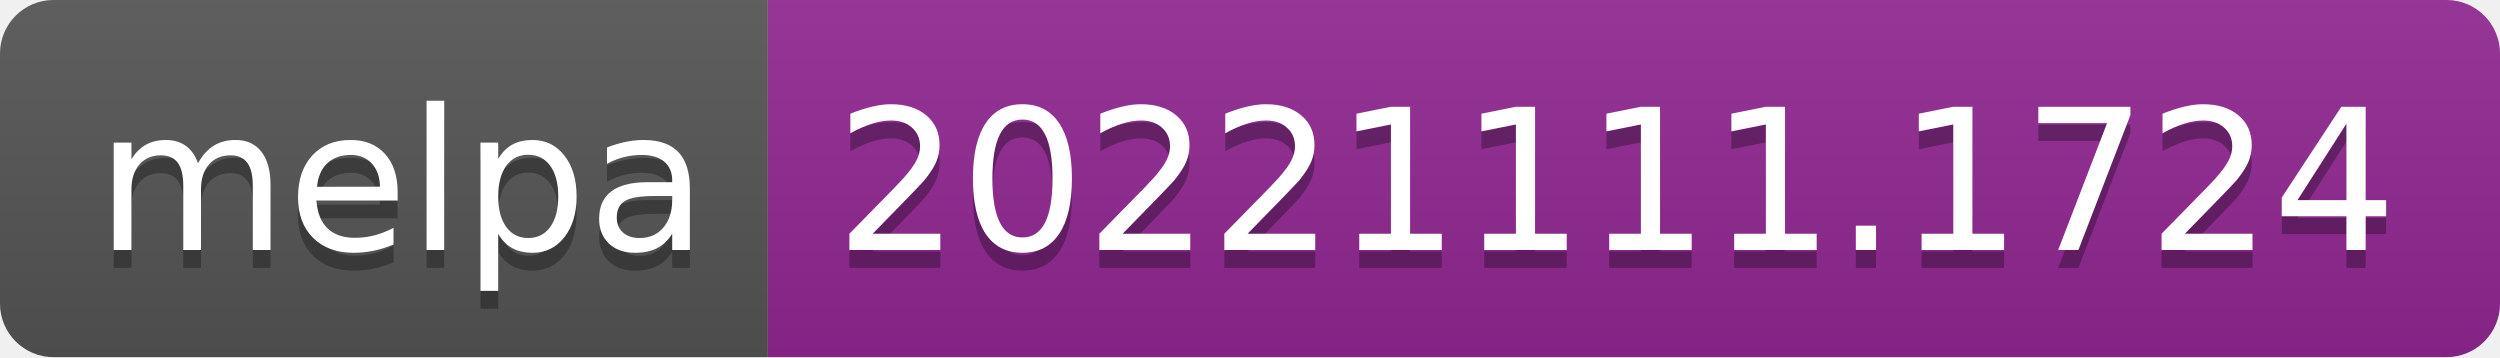
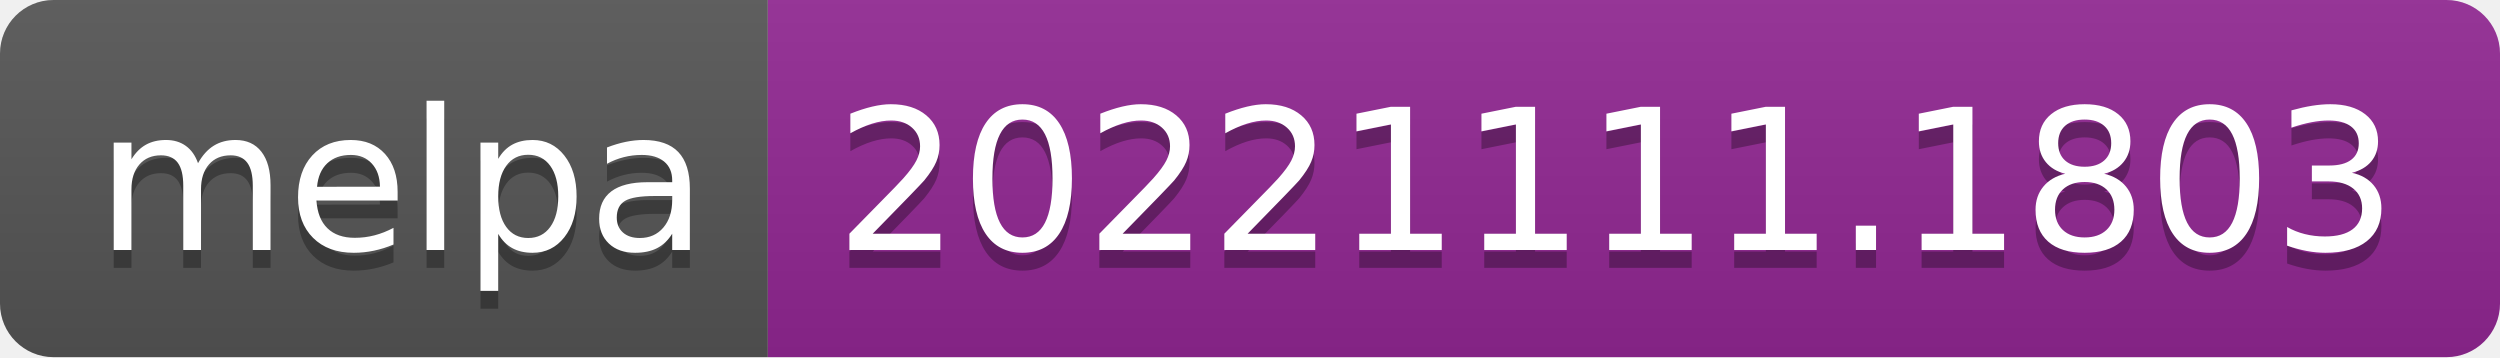
- <svg xmlns="http://www.w3.org/2000/svg" width="140" height="20" role="img" aria-label="melpa: 20221111.1724">
+ <svg xmlns="http://www.w3.org/2000/svg" width="140" height="20" role="img" aria-label="melpa: 20221111.1803">
  <linearGradient id="s" x2="0" y2="100%">
    <stop offset="0" stop-color="#bbb" stop-opacity=".1" />
    <stop offset="1" stop-opacity=".1" />
  </linearGradient>
  <clipPath id="r">
    <rect width="140" height="20" rx="3" fill="#fff" />
  </clipPath>
  <g clip-path="url(#r)">
    <rect width="43" height="20" fill="#555" />
    <rect x="43" width="97" height="20" fill="#922793" />
    <rect width="140" height="20" fill="url(#s)" />
  </g>
  <g fill="#fff" text-anchor="middle" font-family="Verdana,Geneva,DejaVu Sans,sans-serif" text-rendering="geometricPrecision" font-size="110">
    <text aria-hidden="true" x="225" y="150" fill="#010101" fill-opacity=".3" transform="scale(.1)" textLength="330">melpa</text>
    <text x="225" y="140" transform="scale(.1)" fill="#fff" textLength="330">melpa</text>
-     <text aria-hidden="true" x="905" y="150" fill="#010101" fill-opacity=".3" transform="scale(.1)" textLength="870">20221111.1724</text>
-     <text x="905" y="140" transform="scale(.1)" fill="#fff" textLength="870">20221111.1724</text>
+     <text aria-hidden="true" x="905" y="150" fill="#010101" fill-opacity=".3" transform="scale(.1)" textLength="870">20221111.1803</text>
+     <text x="905" y="140" transform="scale(.1)" fill="#fff" textLength="870">20221111.1803</text>
  </g>
</svg>
